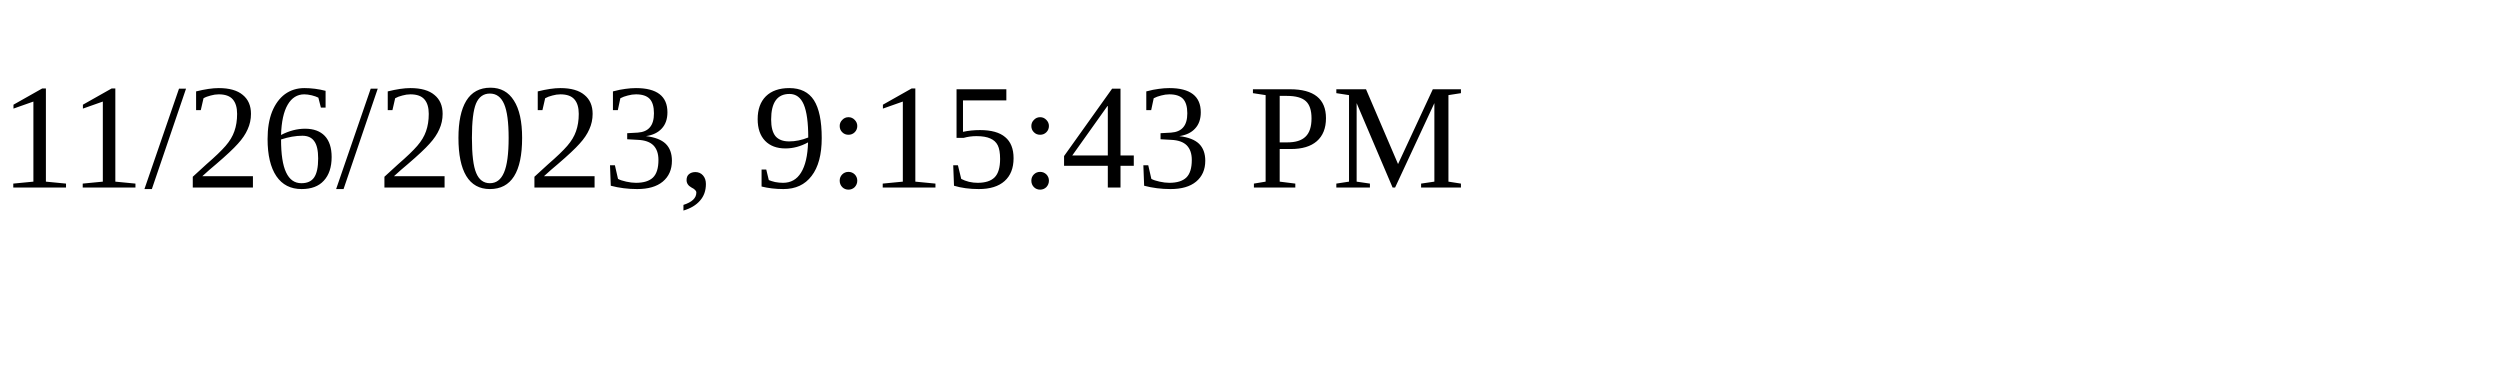
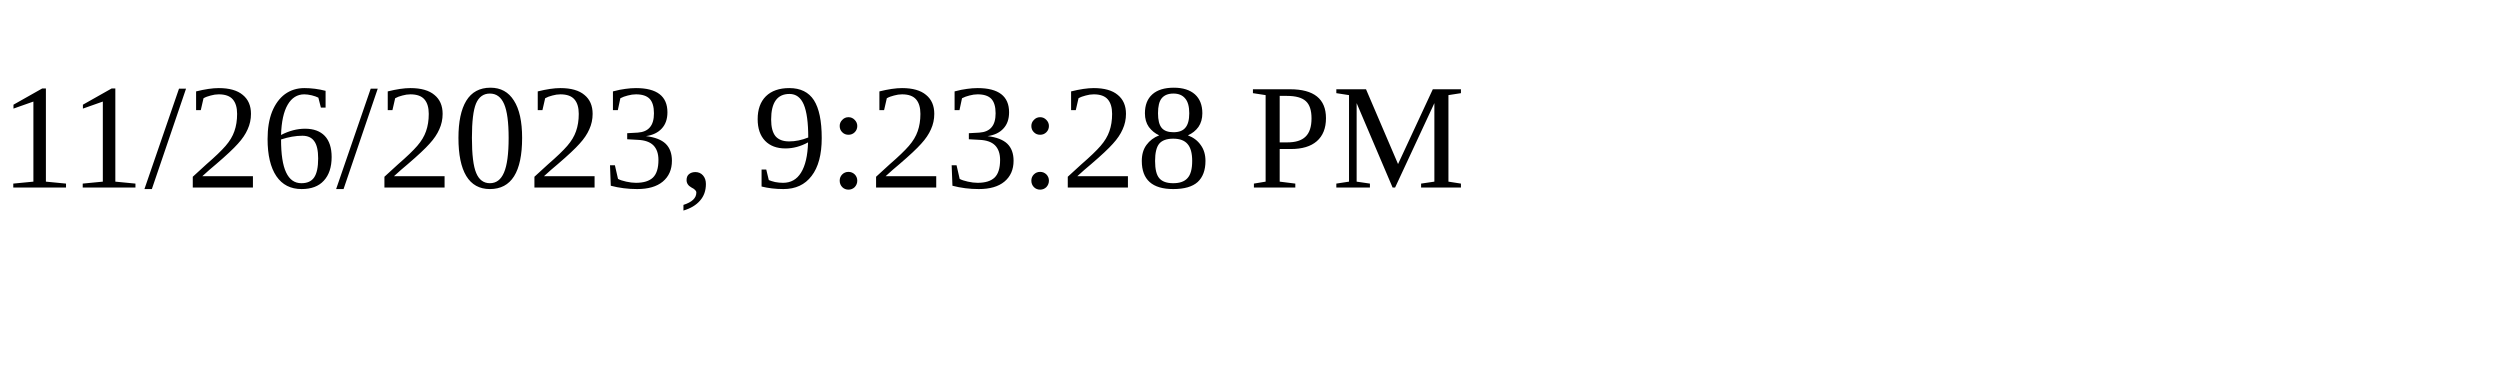
<svg xmlns="http://www.w3.org/2000/svg" height="30" width="200">
-   <text x="0" y="15">11/26/2023, 9:15:43 PM</text>
+   <text x="0" y="15">11/26/2023, 9:23:28 PM</text>
</svg>
